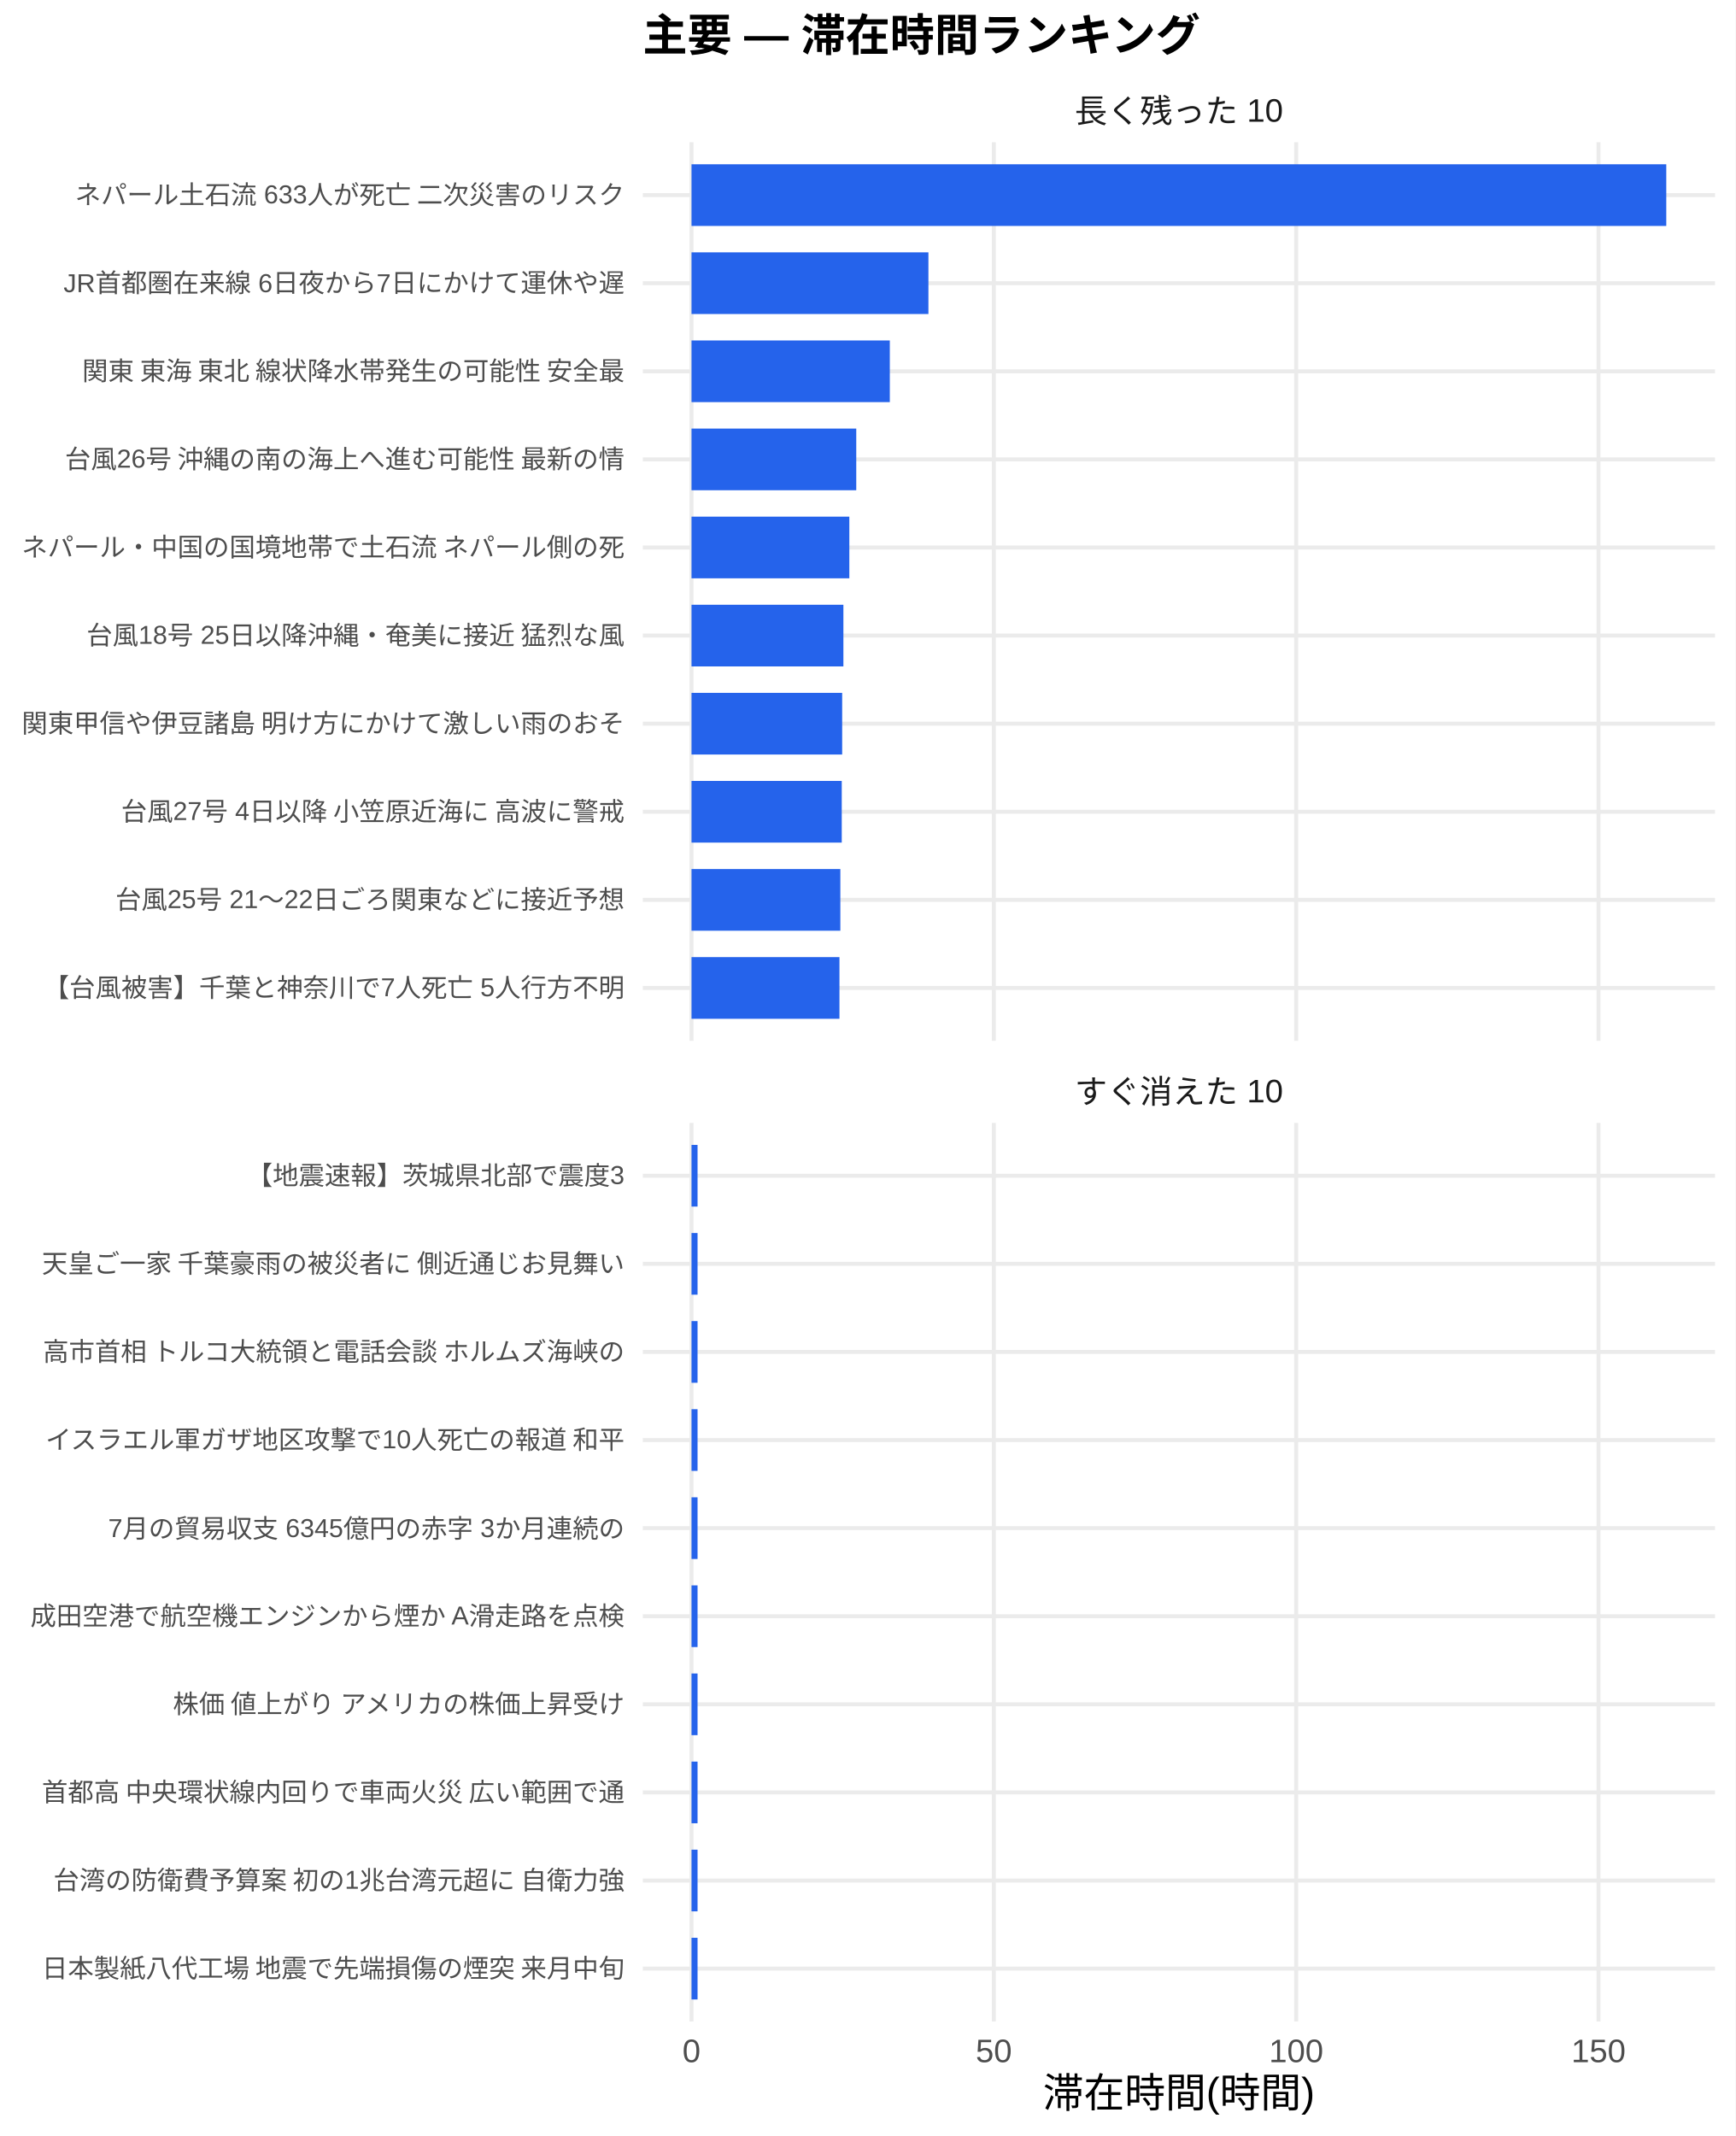
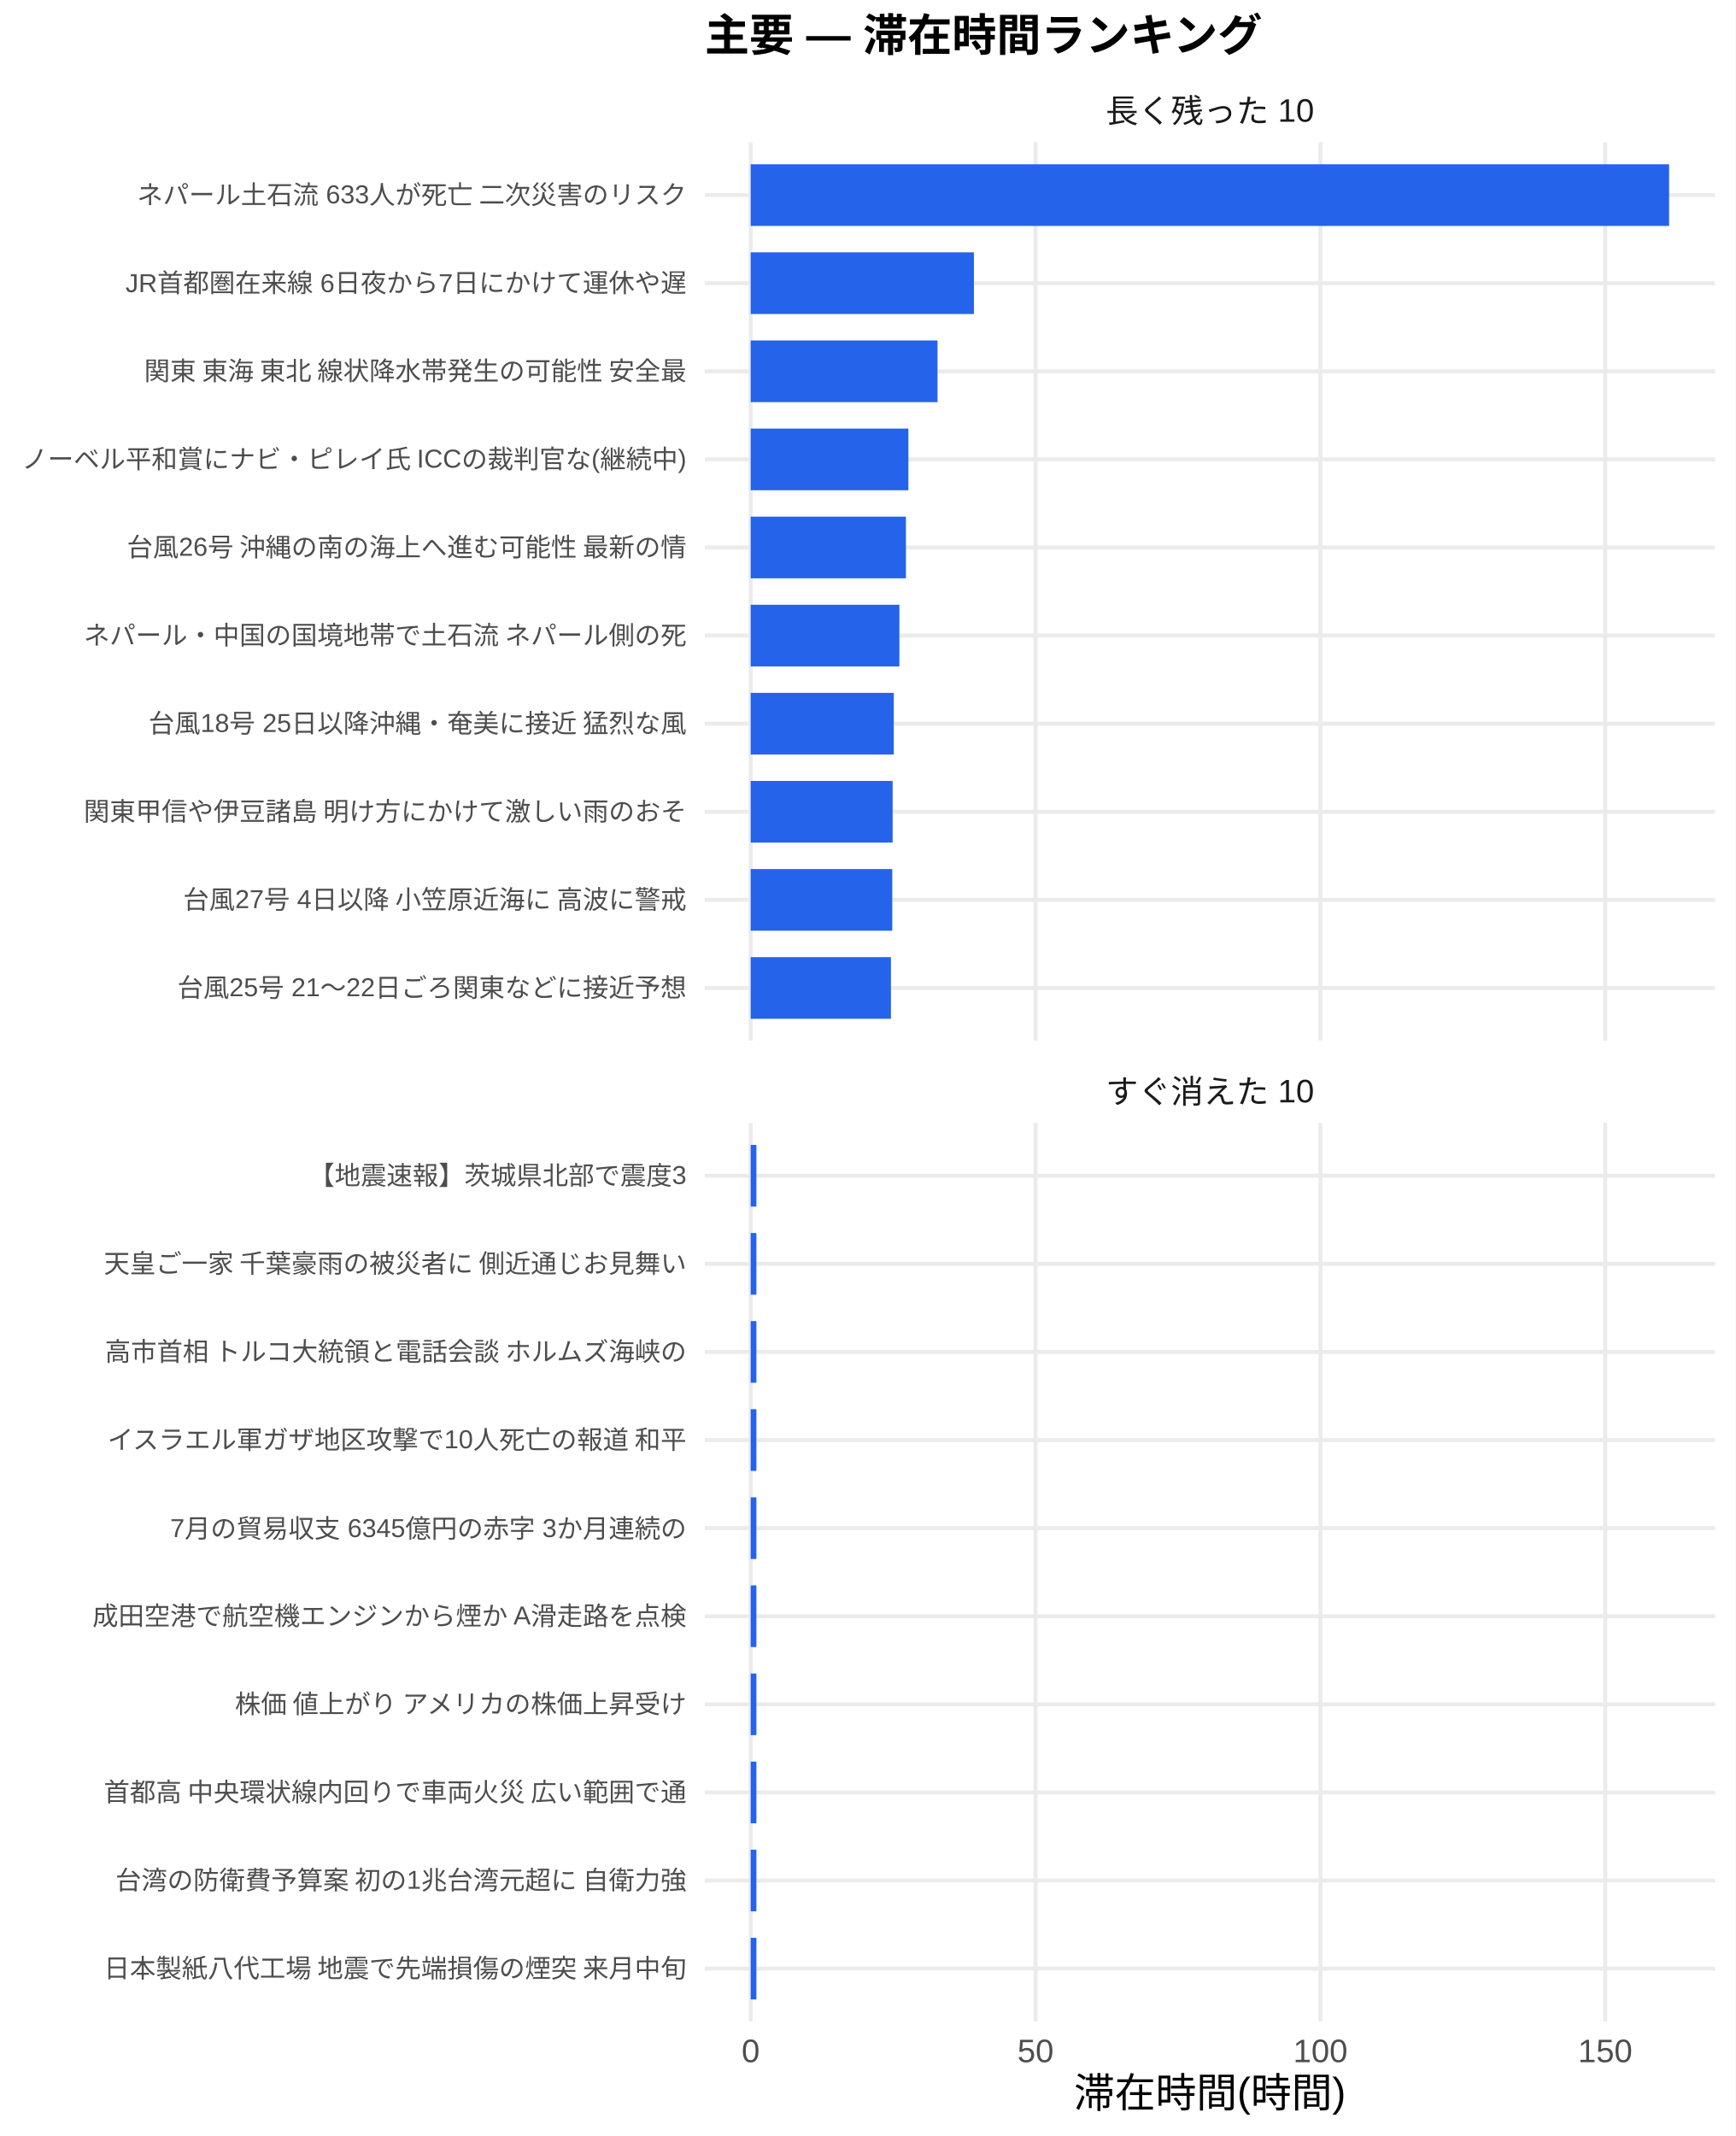
<svg xmlns="http://www.w3.org/2000/svg" width="468.00pt" height="576.00pt" viewBox="0 0 468.00 576.00">
  <g class="svglite">
    <defs>
      <style type="text/css">
    .svglite line, .svglite polyline, .svglite polygon, .svglite path, .svglite rect, .svglite circle {
      fill: none;
      stroke: #000000;
      stroke-linecap: round;
      stroke-linejoin: round;
      stroke-miterlimit: 10.00;
    }
    .svglite text {
      white-space: pre;
    }
    .svglite g.glyphgroup path {
      fill: inherit;
      stroke: none;
    }
  </style>
    </defs>
    <rect width="100%" height="100%" style="stroke: none; fill: #FFFFFF;" />
    <defs>
      <clipPath id="cpMC4wMHw0NjguMDB8MC4wMHw1NzYuMDA=">
        <rect x="0.00" y="0.00" width="468.00" height="576.00" />
      </clipPath>
    </defs>
    <g clip-path="url(#cpMC4wMHw0NjguMDB8MC4wMHw1NzYuMDA=)">
-       <rect x="0" y="0.00" width="468.00" height="576.00" style="stroke-width: 1.07; stroke: none; fill: #FFFFFF;" />
+       <rect x="0.00" y="0.00" width="468.00" height="576.00" style="stroke-width: 1.07; stroke: none; fill: #FFFFFF;" />
    </g>
    <defs>
-       <clipPath id="cpMTczLjM1fDQ2Mi41MnwzOC4zNnwyODAuNjc=">
-         <rect x="173.35" y="38.36" width="289.17" height="242.31" />
+       <clipPath id="cpMTkwLjA3fDQ2Mi41MnwzOC4zNnwyODAuNjc=">
+         <rect x="190.07" y="38.36" width="272.45" height="242.31" />
      </clipPath>
    </defs>
-     <g clip-path="url(#cpMTczLjM1fDQ2Mi41MnwzOC4zNnwyODAuNjc=)">
-       <polyline points="173.35,266.42 462.52,266.42 " style="stroke-width: 1.07; stroke: #EBEBEB; stroke-linecap: butt;" />
-       <polyline points="173.35,242.66 462.52,242.66 " style="stroke-width: 1.07; stroke: #EBEBEB; stroke-linecap: butt;" />
-       <polyline points="173.35,218.91 462.52,218.91 " style="stroke-width: 1.07; stroke: #EBEBEB; stroke-linecap: butt;" />
-       <polyline points="173.35,195.15 462.52,195.15 " style="stroke-width: 1.07; stroke: #EBEBEB; stroke-linecap: butt;" />
-       <polyline points="173.35,171.39 462.52,171.39 " style="stroke-width: 1.07; stroke: #EBEBEB; stroke-linecap: butt;" />
-       <polyline points="173.35,147.64 462.52,147.64 " style="stroke-width: 1.07; stroke: #EBEBEB; stroke-linecap: butt;" />
-       <polyline points="173.35,123.88 462.52,123.88 " style="stroke-width: 1.07; stroke: #EBEBEB; stroke-linecap: butt;" />
-       <polyline points="173.35,100.13 462.52,100.13 " style="stroke-width: 1.07; stroke: #EBEBEB; stroke-linecap: butt;" />
-       <polyline points="173.35,76.37 462.52,76.37 " style="stroke-width: 1.07; stroke: #EBEBEB; stroke-linecap: butt;" />
-       <polyline points="173.35,52.61 462.52,52.61 " style="stroke-width: 1.07; stroke: #EBEBEB; stroke-linecap: butt;" />
-       <polyline points="186.49,280.67 186.49,38.36 " style="stroke-width: 1.07; stroke: #EBEBEB; stroke-linecap: butt;" />
-       <polyline points="268.02,280.67 268.02,38.36 " style="stroke-width: 1.07; stroke: #EBEBEB; stroke-linecap: butt;" />
-       <polyline points="349.56,280.67 349.56,38.36 " style="stroke-width: 1.07; stroke: #EBEBEB; stroke-linecap: butt;" />
-       <polyline points="431.09,280.67 431.09,38.36 " style="stroke-width: 1.07; stroke: #EBEBEB; stroke-linecap: butt;" />
-       <rect x="186.49" y="44.30" width="262.88" height="16.63" style="stroke-width: 1.07; stroke: none; stroke-linecap: butt; stroke-linejoin: miter; fill: #2563EB;" />
-       <rect x="186.49" y="68.05" width="63.89" height="16.63" style="stroke-width: 1.07; stroke: none; stroke-linecap: butt; stroke-linejoin: miter; fill: #2563EB;" />
-       <rect x="186.49" y="91.81" width="53.48" height="16.63" style="stroke-width: 1.07; stroke: none; stroke-linecap: butt; stroke-linejoin: miter; fill: #2563EB;" />
-       <rect x="186.49" y="115.57" width="44.43" height="16.63" style="stroke-width: 1.07; stroke: none; stroke-linecap: butt; stroke-linejoin: miter; fill: #2563EB;" />
-       <rect x="186.49" y="139.32" width="42.56" height="16.63" style="stroke-width: 1.07; stroke: none; stroke-linecap: butt; stroke-linejoin: miter; fill: #2563EB;" />
-       <rect x="186.49" y="163.08" width="40.96" height="16.63" style="stroke-width: 1.07; stroke: none; stroke-linecap: butt; stroke-linejoin: miter; fill: #2563EB;" />
-       <rect x="186.49" y="186.84" width="40.63" height="16.63" style="stroke-width: 1.07; stroke: none; stroke-linecap: butt; stroke-linejoin: miter; fill: #2563EB;" />
-       <rect x="186.49" y="210.59" width="40.52" height="16.63" style="stroke-width: 1.07; stroke: none; stroke-linecap: butt; stroke-linejoin: miter; fill: #2563EB;" />
-       <rect x="186.49" y="234.35" width="40.14" height="16.63" style="stroke-width: 1.07; stroke: none; stroke-linecap: butt; stroke-linejoin: miter; fill: #2563EB;" />
-       <rect x="186.49" y="258.10" width="39.90" height="16.63" style="stroke-width: 1.07; stroke: none; stroke-linecap: butt; stroke-linejoin: miter; fill: #2563EB;" />
+     <g clip-path="url(#cpMTkwLjA3fDQ2Mi41MnwzOC4zNnwyODAuNjc=)">
+       <polyline points="190.07,266.42 462.52,266.42 " style="stroke-width: 1.07; stroke: #EBEBEB; stroke-linecap: butt;" />
+       <polyline points="190.07,242.66 462.52,242.66 " style="stroke-width: 1.07; stroke: #EBEBEB; stroke-linecap: butt;" />
+       <polyline points="190.07,218.91 462.52,218.91 " style="stroke-width: 1.07; stroke: #EBEBEB; stroke-linecap: butt;" />
+       <polyline points="190.07,195.15 462.52,195.15 " style="stroke-width: 1.07; stroke: #EBEBEB; stroke-linecap: butt;" />
+       <polyline points="190.07,171.39 462.52,171.39 " style="stroke-width: 1.07; stroke: #EBEBEB; stroke-linecap: butt;" />
+       <polyline points="190.07,147.64 462.52,147.64 " style="stroke-width: 1.07; stroke: #EBEBEB; stroke-linecap: butt;" />
+       <polyline points="190.07,123.88 462.52,123.88 " style="stroke-width: 1.07; stroke: #EBEBEB; stroke-linecap: butt;" />
+       <polyline points="190.07,100.13 462.52,100.13 " style="stroke-width: 1.07; stroke: #EBEBEB; stroke-linecap: butt;" />
+       <polyline points="190.07,76.37 462.52,76.37 " style="stroke-width: 1.07; stroke: #EBEBEB; stroke-linecap: butt;" />
+       <polyline points="190.07,52.61 462.52,52.61 " style="stroke-width: 1.07; stroke: #EBEBEB; stroke-linecap: butt;" />
+       <polyline points="202.45,280.67 202.45,38.36 " style="stroke-width: 1.07; stroke: #EBEBEB; stroke-linecap: butt;" />
+       <polyline points="279.27,280.67 279.27,38.36 " style="stroke-width: 1.07; stroke: #EBEBEB; stroke-linecap: butt;" />
+       <polyline points="356.09,280.67 356.09,38.36 " style="stroke-width: 1.07; stroke: #EBEBEB; stroke-linecap: butt;" />
+       <polyline points="432.90,280.67 432.90,38.36 " style="stroke-width: 1.07; stroke: #EBEBEB; stroke-linecap: butt;" />
+       <rect x="202.45" y="44.30" width="247.68" height="16.63" style="stroke-width: 1.07; stroke: none; stroke-linecap: butt; stroke-linejoin: miter; fill: #2563EB;" />
+       <rect x="202.45" y="68.05" width="60.20" height="16.63" style="stroke-width: 1.07; stroke: none; stroke-linecap: butt; stroke-linejoin: miter; fill: #2563EB;" />
+       <rect x="202.45" y="91.81" width="50.39" height="16.63" style="stroke-width: 1.07; stroke: none; stroke-linecap: butt; stroke-linejoin: miter; fill: #2563EB;" />
+       <rect x="202.45" y="115.57" width="42.53" height="16.63" style="stroke-width: 1.07; stroke: none; stroke-linecap: butt; stroke-linejoin: miter; fill: #2563EB;" />
+       <rect x="202.45" y="139.32" width="41.87" height="16.63" style="stroke-width: 1.07; stroke: none; stroke-linecap: butt; stroke-linejoin: miter; fill: #2563EB;" />
+       <rect x="202.45" y="163.08" width="40.10" height="16.63" style="stroke-width: 1.07; stroke: none; stroke-linecap: butt; stroke-linejoin: miter; fill: #2563EB;" />
+       <rect x="202.45" y="186.84" width="38.59" height="16.63" style="stroke-width: 1.07; stroke: none; stroke-linecap: butt; stroke-linejoin: miter; fill: #2563EB;" />
+       <rect x="202.45" y="210.59" width="38.28" height="16.63" style="stroke-width: 1.07; stroke: none; stroke-linecap: butt; stroke-linejoin: miter; fill: #2563EB;" />
+       <rect x="202.45" y="234.35" width="38.18" height="16.63" style="stroke-width: 1.07; stroke: none; stroke-linecap: butt; stroke-linejoin: miter; fill: #2563EB;" />
+       <rect x="202.45" y="258.10" width="37.82" height="16.63" style="stroke-width: 1.07; stroke: none; stroke-linecap: butt; stroke-linejoin: miter; fill: #2563EB;" />
    </g>
    <g clip-path="url(#cpMC4wMHw0NjguMDB8MC4wMHw1NzYuMDA=)">
</g>
    <defs>
-       <clipPath id="cpMTczLjM1fDQ2Mi41MnwzMDIuODB8NTQ1LjEy">
-         <rect x="173.35" y="302.80" width="289.17" height="242.31" />
+       <clipPath id="cpMTkwLjA3fDQ2Mi41MnwzMDIuODB8NTQ1LjEy">
+         <rect x="190.07" y="302.80" width="272.45" height="242.31" />
      </clipPath>
    </defs>
-     <g clip-path="url(#cpMTczLjM1fDQ2Mi41MnwzMDIuODB8NTQ1LjEy)">
-       <polyline points="173.35,530.86 462.52,530.86 " style="stroke-width: 1.07; stroke: #EBEBEB; stroke-linecap: butt;" />
-       <polyline points="173.35,507.11 462.52,507.11 " style="stroke-width: 1.07; stroke: #EBEBEB; stroke-linecap: butt;" />
-       <polyline points="173.35,483.35 462.52,483.35 " style="stroke-width: 1.07; stroke: #EBEBEB; stroke-linecap: butt;" />
-       <polyline points="173.35,459.59 462.52,459.59 " style="stroke-width: 1.07; stroke: #EBEBEB; stroke-linecap: butt;" />
-       <polyline points="173.35,435.84 462.52,435.84 " style="stroke-width: 1.07; stroke: #EBEBEB; stroke-linecap: butt;" />
-       <polyline points="173.35,412.08 462.52,412.08 " style="stroke-width: 1.07; stroke: #EBEBEB; stroke-linecap: butt;" />
-       <polyline points="173.35,388.33 462.52,388.33 " style="stroke-width: 1.07; stroke: #EBEBEB; stroke-linecap: butt;" />
-       <polyline points="173.35,364.57 462.52,364.57 " style="stroke-width: 1.07; stroke: #EBEBEB; stroke-linecap: butt;" />
-       <polyline points="173.35,340.81 462.52,340.81 " style="stroke-width: 1.07; stroke: #EBEBEB; stroke-linecap: butt;" />
-       <polyline points="173.35,317.06 462.52,317.06 " style="stroke-width: 1.07; stroke: #EBEBEB; stroke-linecap: butt;" />
-       <polyline points="186.49,545.12 186.49,302.80 " style="stroke-width: 1.07; stroke: #EBEBEB; stroke-linecap: butt;" />
-       <polyline points="268.02,545.12 268.02,302.80 " style="stroke-width: 1.07; stroke: #EBEBEB; stroke-linecap: butt;" />
-       <polyline points="349.56,545.12 349.56,302.80 " style="stroke-width: 1.07; stroke: #EBEBEB; stroke-linecap: butt;" />
-       <polyline points="431.09,545.12 431.09,302.80 " style="stroke-width: 1.07; stroke: #EBEBEB; stroke-linecap: butt;" />
-       <rect x="186.49" y="308.74" width="1.63" height="16.63" style="stroke-width: 1.07; stroke: none; stroke-linecap: butt; stroke-linejoin: miter; fill: #2563EB;" />
-       <rect x="186.49" y="332.50" width="1.63" height="16.63" style="stroke-width: 1.07; stroke: none; stroke-linecap: butt; stroke-linejoin: miter; fill: #2563EB;" />
-       <rect x="186.49" y="356.25" width="1.63" height="16.63" style="stroke-width: 1.07; stroke: none; stroke-linecap: butt; stroke-linejoin: miter; fill: #2563EB;" />
-       <rect x="186.49" y="380.01" width="1.63" height="16.63" style="stroke-width: 1.07; stroke: none; stroke-linecap: butt; stroke-linejoin: miter; fill: #2563EB;" />
-       <rect x="186.49" y="403.77" width="1.63" height="16.63" style="stroke-width: 1.07; stroke: none; stroke-linecap: butt; stroke-linejoin: miter; fill: #2563EB;" />
-       <rect x="186.49" y="427.52" width="1.63" height="16.63" style="stroke-width: 1.07; stroke: none; stroke-linecap: butt; stroke-linejoin: miter; fill: #2563EB;" />
-       <rect x="186.49" y="451.28" width="1.63" height="16.63" style="stroke-width: 1.07; stroke: none; stroke-linecap: butt; stroke-linejoin: miter; fill: #2563EB;" />
-       <rect x="186.49" y="475.04" width="1.63" height="16.63" style="stroke-width: 1.07; stroke: none; stroke-linecap: butt; stroke-linejoin: miter; fill: #2563EB;" />
-       <rect x="186.49" y="498.79" width="1.63" height="16.63" style="stroke-width: 1.07; stroke: none; stroke-linecap: butt; stroke-linejoin: miter; fill: #2563EB;" />
-       <rect x="186.49" y="522.55" width="1.63" height="16.63" style="stroke-width: 1.07; stroke: none; stroke-linecap: butt; stroke-linejoin: miter; fill: #2563EB;" />
+     <g clip-path="url(#cpMTkwLjA3fDQ2Mi41MnwzMDIuODB8NTQ1LjEy)">
+       <polyline points="190.07,530.86 462.52,530.86 " style="stroke-width: 1.07; stroke: #EBEBEB; stroke-linecap: butt;" />
+       <polyline points="190.07,507.11 462.52,507.11 " style="stroke-width: 1.07; stroke: #EBEBEB; stroke-linecap: butt;" />
+       <polyline points="190.07,483.35 462.52,483.35 " style="stroke-width: 1.07; stroke: #EBEBEB; stroke-linecap: butt;" />
+       <polyline points="190.07,459.59 462.52,459.59 " style="stroke-width: 1.07; stroke: #EBEBEB; stroke-linecap: butt;" />
+       <polyline points="190.07,435.84 462.52,435.84 " style="stroke-width: 1.07; stroke: #EBEBEB; stroke-linecap: butt;" />
+       <polyline points="190.07,412.08 462.52,412.08 " style="stroke-width: 1.07; stroke: #EBEBEB; stroke-linecap: butt;" />
+       <polyline points="190.07,388.33 462.52,388.33 " style="stroke-width: 1.07; stroke: #EBEBEB; stroke-linecap: butt;" />
+       <polyline points="190.07,364.57 462.52,364.57 " style="stroke-width: 1.07; stroke: #EBEBEB; stroke-linecap: butt;" />
+       <polyline points="190.07,340.81 462.52,340.81 " style="stroke-width: 1.07; stroke: #EBEBEB; stroke-linecap: butt;" />
+       <polyline points="190.07,317.06 462.52,317.06 " style="stroke-width: 1.07; stroke: #EBEBEB; stroke-linecap: butt;" />
+       <polyline points="202.45,545.12 202.45,302.80 " style="stroke-width: 1.07; stroke: #EBEBEB; stroke-linecap: butt;" />
+       <polyline points="279.27,545.12 279.27,302.80 " style="stroke-width: 1.07; stroke: #EBEBEB; stroke-linecap: butt;" />
+       <polyline points="356.09,545.12 356.09,302.80 " style="stroke-width: 1.07; stroke: #EBEBEB; stroke-linecap: butt;" />
+       <polyline points="432.90,545.12 432.90,302.80 " style="stroke-width: 1.07; stroke: #EBEBEB; stroke-linecap: butt;" />
+       <rect x="202.45" y="308.74" width="1.54" height="16.63" style="stroke-width: 1.07; stroke: none; stroke-linecap: butt; stroke-linejoin: miter; fill: #2563EB;" />
+       <rect x="202.45" y="332.50" width="1.54" height="16.63" style="stroke-width: 1.07; stroke: none; stroke-linecap: butt; stroke-linejoin: miter; fill: #2563EB;" />
+       <rect x="202.45" y="356.25" width="1.54" height="16.63" style="stroke-width: 1.07; stroke: none; stroke-linecap: butt; stroke-linejoin: miter; fill: #2563EB;" />
+       <rect x="202.45" y="380.01" width="1.54" height="16.63" style="stroke-width: 1.07; stroke: none; stroke-linecap: butt; stroke-linejoin: miter; fill: #2563EB;" />
+       <rect x="202.45" y="403.77" width="1.54" height="16.63" style="stroke-width: 1.07; stroke: none; stroke-linecap: butt; stroke-linejoin: miter; fill: #2563EB;" />
+       <rect x="202.45" y="427.52" width="1.54" height="16.63" style="stroke-width: 1.07; stroke: none; stroke-linecap: butt; stroke-linejoin: miter; fill: #2563EB;" />
+       <rect x="202.45" y="451.28" width="1.54" height="16.63" style="stroke-width: 1.07; stroke: none; stroke-linecap: butt; stroke-linejoin: miter; fill: #2563EB;" />
+       <rect x="202.45" y="475.04" width="1.54" height="16.63" style="stroke-width: 1.07; stroke: none; stroke-linecap: butt; stroke-linejoin: miter; fill: #2563EB;" />
+       <rect x="202.45" y="498.79" width="1.54" height="16.63" style="stroke-width: 1.07; stroke: none; stroke-linecap: butt; stroke-linejoin: miter; fill: #2563EB;" />
+       <rect x="202.45" y="522.55" width="1.54" height="16.63" style="stroke-width: 1.07; stroke: none; stroke-linecap: butt; stroke-linejoin: miter; fill: #2563EB;" />
    </g>
    <g clip-path="url(#cpMC4wMHw0NjguMDB8MC4wMHw1NzYuMDA=)">
</g>
    <defs>
-       <clipPath id="cpMTczLjM1fDQ2Mi41MnwyODYuMTV8MzAyLjgw">
-         <rect x="173.35" y="286.15" width="289.17" height="16.65" />
+       <clipPath id="cpMTkwLjA3fDQ2Mi41MnwyODYuMTV8MzAyLjgw">
+         <rect x="190.07" y="286.15" width="272.45" height="16.65" />
      </clipPath>
    </defs>
-     <g clip-path="url(#cpMTczLjM1fDQ2Mi41MnwyODYuMTV8MzAyLjgw)">
-       <text x="317.93" y="297.50" text-anchor="middle" style="font-size: 8.80px;fill: #1A1A1A; font-family: &quot;Liberation Sans&quot;;" textLength="56.20px" lengthAdjust="spacingAndGlyphs">すぐ消えた 10</text>
+     <g clip-path="url(#cpMTkwLjA3fDQ2Mi41MnwyODYuMTV8MzAyLjgw)">
+       <text x="326.29" y="297.50" text-anchor="middle" style="font-size: 8.80px;fill: #1A1A1A; font-family: &quot;Liberation Sans&quot;;" textLength="56.20px" lengthAdjust="spacingAndGlyphs">すぐ消えた 10</text>
    </g>
    <g clip-path="url(#cpMC4wMHw0NjguMDB8MC4wMHw1NzYuMDA=)">
</g>
    <defs>
-       <clipPath id="cpMTczLjM1fDQ2Mi41MnwyMS43MXwzOC4zNg==">
-         <rect x="173.35" y="21.71" width="289.17" height="16.65" />
+       <clipPath id="cpMTkwLjA3fDQ2Mi41MnwyMS43MXwzOC4zNg==">
+         <rect x="190.07" y="21.71" width="272.45" height="16.65" />
      </clipPath>
    </defs>
-     <g clip-path="url(#cpMTczLjM1fDQ2Mi41MnwyMS43MXwzOC4zNg==)">
-       <text x="317.93" y="33.06" text-anchor="middle" style="font-size: 8.80px;fill: #1A1A1A; font-family: &quot;Liberation Sans&quot;;" textLength="56.20px" lengthAdjust="spacingAndGlyphs">長く残った 10</text>
+     <g clip-path="url(#cpMTkwLjA3fDQ2Mi41MnwyMS43MXwzOC4zNg==)">
+       <text x="326.29" y="33.06" text-anchor="middle" style="font-size: 8.80px;fill: #1A1A1A; font-family: &quot;Liberation Sans&quot;;" textLength="56.20px" lengthAdjust="spacingAndGlyphs">長く残った 10</text>
    </g>
    <g clip-path="url(#cpMC4wMHw0NjguMDB8MC4wMHw1NzYuMDA=)">
-       <text x="186.49" y="556.10" text-anchor="middle" style="font-size: 8.80px;fill: #4D4D4D; font-family: &quot;Liberation Sans&quot;;" textLength="4.89px" lengthAdjust="spacingAndGlyphs">0</text>
-       <text x="268.02" y="556.10" text-anchor="middle" style="font-size: 8.80px;fill: #4D4D4D; font-family: &quot;Liberation Sans&quot;;" textLength="9.78px" lengthAdjust="spacingAndGlyphs">50</text>
-       <text x="349.56" y="556.10" text-anchor="middle" style="font-size: 8.80px;fill: #4D4D4D; font-family: &quot;Liberation Sans&quot;;" textLength="14.67px" lengthAdjust="spacingAndGlyphs">100</text>
-       <text x="431.09" y="556.10" text-anchor="middle" style="font-size: 8.80px;fill: #4D4D4D; font-family: &quot;Liberation Sans&quot;;" textLength="14.67px" lengthAdjust="spacingAndGlyphs">150</text>
-       <text x="168.42" y="268.83" text-anchor="end" style="font-size: 7.00px;fill: #4D4D4D; font-family: &quot;Liberation Sans&quot;;" textLength="156.72px" lengthAdjust="spacingAndGlyphs">【台風被害】千葉と神奈川で7人死亡 5人行方不明</text>
-       <text x="168.42" y="245.07" text-anchor="end" style="font-size: 7.00px;fill: #4D4D4D; font-family: &quot;Liberation Sans&quot;;" textLength="139.22px" lengthAdjust="spacingAndGlyphs">台風25号 21～22日ごろ関東などに接近予想 </text>
-       <text x="168.42" y="221.31" text-anchor="end" style="font-size: 7.00px;fill: #4D4D4D; font-family: &quot;Liberation Sans&quot;;" textLength="138.42px" lengthAdjust="spacingAndGlyphs">台風27号 4日以降 小笠原近海に 高波に警戒 </text>
-       <text x="168.42" y="197.56" text-anchor="end" style="font-size: 7.00px;fill: #4D4D4D; font-family: &quot;Liberation Sans&quot;;" textLength="162.94px" lengthAdjust="spacingAndGlyphs">関東甲信や伊豆諸島 明け方にかけて激しい雨のおそ</text>
-       <text x="168.42" y="173.80" text-anchor="end" style="font-size: 7.00px;fill: #4D4D4D; font-family: &quot;Liberation Sans&quot;;" textLength="145.44px" lengthAdjust="spacingAndGlyphs">台風18号 25日以降沖縄・奄美に接近 猛烈な風</text>
-       <text x="168.42" y="150.05" text-anchor="end" style="font-size: 7.00px;fill: #4D4D4D; font-family: &quot;Liberation Sans&quot;;" textLength="162.94px" lengthAdjust="spacingAndGlyphs">ネパール・中国の国境地帯で土石流 ネパール側の死</text>
-       <text x="168.42" y="126.29" text-anchor="end" style="font-size: 7.00px;fill: #4D4D4D; font-family: &quot;Liberation Sans&quot;;" textLength="151.66px" lengthAdjust="spacingAndGlyphs">台風26号 沖縄の南の海上へ進む可能性 最新の情</text>
-       <text x="168.42" y="102.53" text-anchor="end" style="font-size: 7.00px;fill: #4D4D4D; font-family: &quot;Liberation Sans&quot;;" textLength="147.75px" lengthAdjust="spacingAndGlyphs">関東 東海 東北 線状降水帯発生の可能性 安全最</text>
-       <text x="168.42" y="78.78" text-anchor="end" style="font-size: 7.00px;fill: #4D4D4D; font-family: &quot;Liberation Sans&quot;;" textLength="151.28px" lengthAdjust="spacingAndGlyphs">JR首都圏在来線 6日夜から7日にかけて運休や遅</text>
-       <text x="168.42" y="55.02" text-anchor="end" style="font-size: 7.00px;fill: #4D4D4D; font-family: &quot;Liberation Sans&quot;;" textLength="148.55px" lengthAdjust="spacingAndGlyphs">ネパール土石流 633人が死亡 二次災害のリスク</text>
-       <text x="168.42" y="533.27" text-anchor="end" style="font-size: 7.00px;fill: #4D4D4D; font-family: &quot;Liberation Sans&quot;;" textLength="157.88px" lengthAdjust="spacingAndGlyphs">日本製紙八代工場 地震で先端損傷の煙突 来月中旬</text>
-       <text x="168.42" y="509.51" text-anchor="end" style="font-size: 7.00px;fill: #4D4D4D; font-family: &quot;Liberation Sans&quot;;" textLength="154.77px" lengthAdjust="spacingAndGlyphs">台湾の防衛費予算案 初の1兆台湾元超に 自衛力強</text>
-       <text x="168.42" y="485.76" text-anchor="end" style="font-size: 7.00px;fill: #4D4D4D; font-family: &quot;Liberation Sans&quot;;" textLength="157.88px" lengthAdjust="spacingAndGlyphs">首都高 中央環状線内回りで車両火災 広い範囲で通</text>
-       <text x="168.42" y="462.00" text-anchor="end" style="font-size: 7.00px;fill: #4D4D4D; font-family: &quot;Liberation Sans&quot;;" textLength="122.88px" lengthAdjust="spacingAndGlyphs">株価 値上がり アメリカの株価上昇受け</text>
-       <text x="168.42" y="438.25" text-anchor="end" style="font-size: 7.00px;fill: #4D4D4D; font-family: &quot;Liberation Sans&quot;;" textLength="160.22px" lengthAdjust="spacingAndGlyphs">成田空港で航空機エンジンから煙か A滑走路を点検</text>
-       <text x="168.42" y="414.49" text-anchor="end" style="font-size: 7.00px;fill: #4D4D4D; font-family: &quot;Liberation Sans&quot;;" textLength="139.22px" lengthAdjust="spacingAndGlyphs">7月の貿易収支 6345億円の赤字 3か月連続の</text>
-       <text x="168.42" y="390.73" text-anchor="end" style="font-size: 7.00px;fill: #4D4D4D; font-family: &quot;Liberation Sans&quot;;" textLength="156.72px" lengthAdjust="spacingAndGlyphs">イスラエル軍ガザ地区攻撃で10人死亡の報道 和平</text>
-       <text x="168.42" y="366.98" text-anchor="end" style="font-size: 7.00px;fill: #4D4D4D; font-family: &quot;Liberation Sans&quot;;" textLength="157.88px" lengthAdjust="spacingAndGlyphs">高市首相 トルコ大統領と電話会談 ホルムズ海峡の</text>
-       <text x="168.42" y="343.22" text-anchor="end" style="font-size: 7.00px;fill: #4D4D4D; font-family: &quot;Liberation Sans&quot;;" textLength="157.88px" lengthAdjust="spacingAndGlyphs">天皇ご一家 千葉豪雨の被災者に 側近通じお見舞い</text>
-       <text x="168.42" y="319.47" text-anchor="end" style="font-size: 7.00px;fill: #4D4D4D; font-family: &quot;Liberation Sans&quot;;" textLength="101.89px" lengthAdjust="spacingAndGlyphs">【地震速報】茨城県北部で震度3</text>
-       <text x="317.93" y="568.24" text-anchor="middle" style="font-size: 11.00px; font-family: &quot;Liberation Sans&quot;;" textLength="73.31px" lengthAdjust="spacingAndGlyphs">滞在時間(時間)</text>
-       <text x="173.35" y="13.74" style="font-size: 12.00px; font-weight: bold; font-family: &quot;Liberation Sans&quot;;" textLength="150.66px" lengthAdjust="spacingAndGlyphs">主要 — 滞在時間ランキング</text>
+       <text x="202.45" y="556.10" text-anchor="middle" style="font-size: 8.80px;fill: #4D4D4D; font-family: &quot;Liberation Sans&quot;;" textLength="4.89px" lengthAdjust="spacingAndGlyphs">0</text>
+       <text x="279.27" y="556.10" text-anchor="middle" style="font-size: 8.80px;fill: #4D4D4D; font-family: &quot;Liberation Sans&quot;;" textLength="9.78px" lengthAdjust="spacingAndGlyphs">50</text>
+       <text x="356.09" y="556.10" text-anchor="middle" style="font-size: 8.80px;fill: #4D4D4D; font-family: &quot;Liberation Sans&quot;;" textLength="14.67px" lengthAdjust="spacingAndGlyphs">100</text>
+       <text x="432.90" y="556.10" text-anchor="middle" style="font-size: 8.80px;fill: #4D4D4D; font-family: &quot;Liberation Sans&quot;;" textLength="14.67px" lengthAdjust="spacingAndGlyphs">150</text>
+       <text x="185.14" y="268.83" text-anchor="end" style="font-size: 7.00px;fill: #4D4D4D; font-family: &quot;Liberation Sans&quot;;" textLength="139.22px" lengthAdjust="spacingAndGlyphs">台風25号 21～22日ごろ関東などに接近予想 </text>
+       <text x="185.14" y="245.07" text-anchor="end" style="font-size: 7.00px;fill: #4D4D4D; font-family: &quot;Liberation Sans&quot;;" textLength="138.42px" lengthAdjust="spacingAndGlyphs">台風27号 4日以降 小笠原近海に 高波に警戒 </text>
+       <text x="185.14" y="221.31" text-anchor="end" style="font-size: 7.00px;fill: #4D4D4D; font-family: &quot;Liberation Sans&quot;;" textLength="162.94px" lengthAdjust="spacingAndGlyphs">関東甲信や伊豆諸島 明け方にかけて激しい雨のおそ</text>
+       <text x="185.14" y="197.56" text-anchor="end" style="font-size: 7.00px;fill: #4D4D4D; font-family: &quot;Liberation Sans&quot;;" textLength="145.44px" lengthAdjust="spacingAndGlyphs">台風18号 25日以降沖縄・奄美に接近 猛烈な風</text>
+       <text x="185.14" y="173.80" text-anchor="end" style="font-size: 7.00px;fill: #4D4D4D; font-family: &quot;Liberation Sans&quot;;" textLength="162.94px" lengthAdjust="spacingAndGlyphs">ネパール・中国の国境地帯で土石流 ネパール側の死</text>
+       <text x="185.14" y="150.05" text-anchor="end" style="font-size: 7.00px;fill: #4D4D4D; font-family: &quot;Liberation Sans&quot;;" textLength="151.66px" lengthAdjust="spacingAndGlyphs">台風26号 沖縄の南の海上へ進む可能性 最新の情</text>
+       <text x="185.14" y="126.29" text-anchor="end" style="font-size: 7.00px;fill: #4D4D4D; font-family: &quot;Liberation Sans&quot;;" textLength="179.66px" lengthAdjust="spacingAndGlyphs">ノーベル平和賞にナビ・ピレイ氏 ICCの裁判官な(継続中)</text>
+       <text x="185.14" y="102.53" text-anchor="end" style="font-size: 7.00px;fill: #4D4D4D; font-family: &quot;Liberation Sans&quot;;" textLength="147.75px" lengthAdjust="spacingAndGlyphs">関東 東海 東北 線状降水帯発生の可能性 安全最</text>
+       <text x="185.14" y="78.78" text-anchor="end" style="font-size: 7.00px;fill: #4D4D4D; font-family: &quot;Liberation Sans&quot;;" textLength="151.28px" lengthAdjust="spacingAndGlyphs">JR首都圏在来線 6日夜から7日にかけて運休や遅</text>
+       <text x="185.14" y="55.02" text-anchor="end" style="font-size: 7.00px;fill: #4D4D4D; font-family: &quot;Liberation Sans&quot;;" textLength="148.55px" lengthAdjust="spacingAndGlyphs">ネパール土石流 633人が死亡 二次災害のリスク</text>
+       <text x="185.14" y="533.27" text-anchor="end" style="font-size: 7.00px;fill: #4D4D4D; font-family: &quot;Liberation Sans&quot;;" textLength="157.88px" lengthAdjust="spacingAndGlyphs">日本製紙八代工場 地震で先端損傷の煙突 来月中旬</text>
+       <text x="185.14" y="509.51" text-anchor="end" style="font-size: 7.00px;fill: #4D4D4D; font-family: &quot;Liberation Sans&quot;;" textLength="154.77px" lengthAdjust="spacingAndGlyphs">台湾の防衛費予算案 初の1兆台湾元超に 自衛力強</text>
+       <text x="185.14" y="485.76" text-anchor="end" style="font-size: 7.00px;fill: #4D4D4D; font-family: &quot;Liberation Sans&quot;;" textLength="157.88px" lengthAdjust="spacingAndGlyphs">首都高 中央環状線内回りで車両火災 広い範囲で通</text>
+       <text x="185.14" y="462.00" text-anchor="end" style="font-size: 7.00px;fill: #4D4D4D; font-family: &quot;Liberation Sans&quot;;" textLength="122.88px" lengthAdjust="spacingAndGlyphs">株価 値上がり アメリカの株価上昇受け</text>
+       <text x="185.14" y="438.25" text-anchor="end" style="font-size: 7.00px;fill: #4D4D4D; font-family: &quot;Liberation Sans&quot;;" textLength="160.22px" lengthAdjust="spacingAndGlyphs">成田空港で航空機エンジンから煙か A滑走路を点検</text>
+       <text x="185.14" y="414.49" text-anchor="end" style="font-size: 7.00px;fill: #4D4D4D; font-family: &quot;Liberation Sans&quot;;" textLength="139.22px" lengthAdjust="spacingAndGlyphs">7月の貿易収支 6345億円の赤字 3か月連続の</text>
+       <text x="185.14" y="390.73" text-anchor="end" style="font-size: 7.00px;fill: #4D4D4D; font-family: &quot;Liberation Sans&quot;;" textLength="156.72px" lengthAdjust="spacingAndGlyphs">イスラエル軍ガザ地区攻撃で10人死亡の報道 和平</text>
+       <text x="185.14" y="366.98" text-anchor="end" style="font-size: 7.00px;fill: #4D4D4D; font-family: &quot;Liberation Sans&quot;;" textLength="157.88px" lengthAdjust="spacingAndGlyphs">高市首相 トルコ大統領と電話会談 ホルムズ海峡の</text>
+       <text x="185.14" y="343.22" text-anchor="end" style="font-size: 7.00px;fill: #4D4D4D; font-family: &quot;Liberation Sans&quot;;" textLength="157.88px" lengthAdjust="spacingAndGlyphs">天皇ご一家 千葉豪雨の被災者に 側近通じお見舞い</text>
+       <text x="185.14" y="319.47" text-anchor="end" style="font-size: 7.00px;fill: #4D4D4D; font-family: &quot;Liberation Sans&quot;;" textLength="101.89px" lengthAdjust="spacingAndGlyphs">【地震速報】茨城県北部で震度3</text>
+       <text x="326.29" y="568.24" text-anchor="middle" style="font-size: 11.00px; font-family: &quot;Liberation Sans&quot;;" textLength="73.31px" lengthAdjust="spacingAndGlyphs">滞在時間(時間)</text>
+       <text x="190.07" y="13.74" style="font-size: 12.00px; font-weight: bold; font-family: &quot;Liberation Sans&quot;;" textLength="150.66px" lengthAdjust="spacingAndGlyphs">主要 — 滞在時間ランキング</text>
    </g>
  </g>
</svg>
